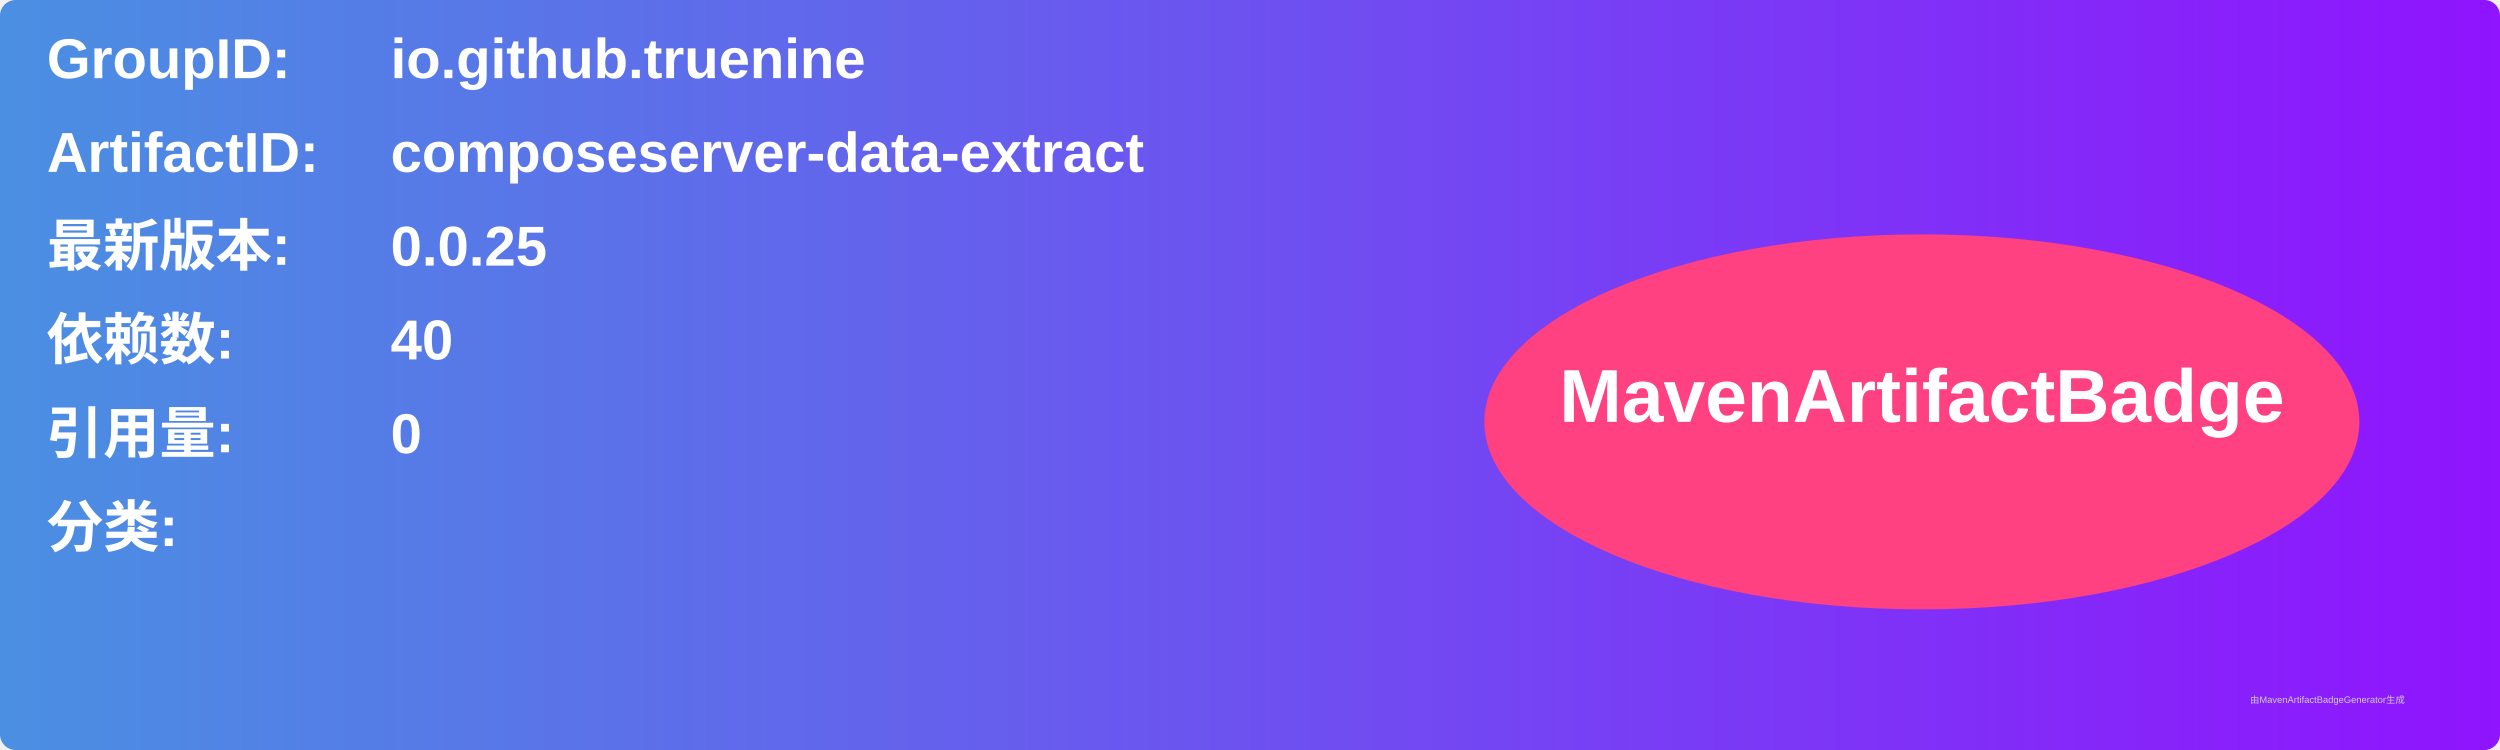
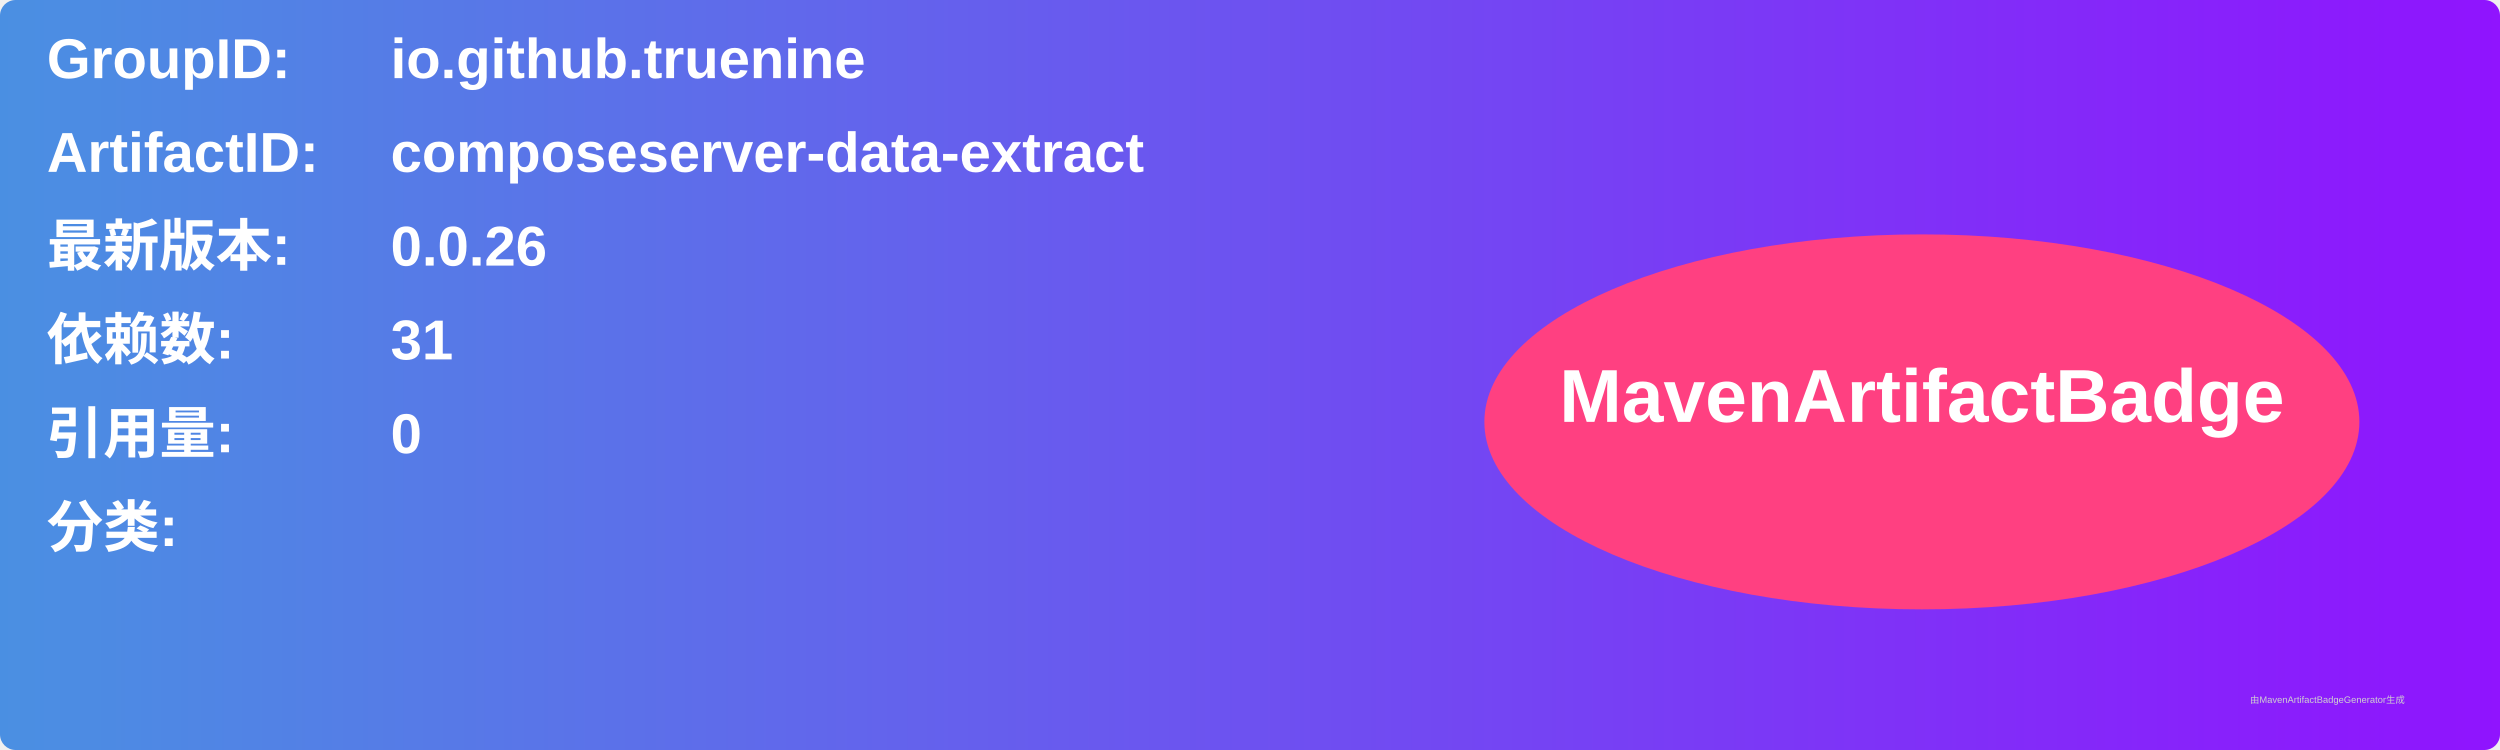
<svg xmlns="http://www.w3.org/2000/svg" width="800" height="240" viewBox="0 0 800 240">
  <linearGradient id="grad" x1="0%" y1="0%" x2="100%" y2="0%">
    <stop offset="0%" stop-color="#4a90e2" />
    <stop offset="100%" stop-color="#9013fe" />
  </linearGradient>
  <rect width="100%" height="100%" rx="5" ry="5" fill="url(#grad)" />
  <g transform="translate(15, 15)">
    <text x="0" y="10" font-family="Arial" font-size="18" fill="white" font-weight="bold" width="260">GroupID:</text>
    <text x="110" y="10" font-family="Arial" font-size="18" fill="white" font-weight="bold" width="460">io.github.truenine</text>
    <text x="0" y="40" font-family="Arial" font-size="18" fill="white" font-weight="bold" width="260">ArtifactID:</text>
    <text x="110" y="40" font-family="Arial" font-size="18" fill="white" font-weight="bold" width="460">composeserver-data-extract</text>
    <text x="0" y="70" font-family="Arial" font-size="18" fill="white" font-weight="bold">最新版本:</text>
    <text x="110" y="70" font-family="Arial" font-size="18" fill="white" font-weight="bold">
-       <tspan font-weight="bold">0.0.25</tspan>
+       <tspan font-weight="bold">0.0.26</tspan>
    </text>
    <text x="0" y="100" font-family="Arial" font-size="18" fill="white" font-weight="bold">依赖数: </text>
    <text x="110" y="100" font-family="Arial" font-size="18" fill="white">
-       <tspan font-weight="bold">40</tspan>
+       <tspan font-weight="bold">31</tspan>
    </text>
    <text x="0" y="130" font-family="Arial" font-size="18" fill="white" font-weight="bold">引用量: </text>
    <text x="110" y="130" font-family="Arial" font-size="18" fill="white">
      <tspan font-weight="bold">0</tspan>
    </text>
    <text x="0" y="160" font-family="Arial" font-size="18" fill="white" font-weight="bold">分类:</text>
    <text x="10" y="190" font-family="Arial" font-size="10" fill="white">
      <tspan font-weight="bold" />
    </text>
    <ellipse cx="600" cy="120" rx="140" ry="60" fill="#ff4081" />
    <text x="600" y="120" text-anchor="middle" font-family="Arial" font-size="24" fill="white" font-weight="bold">MavenArtifactBadge</text>
  </g>
  <text x="720" y="225" font-family="Arial" font-size="3" fill="#d0d0d0">由MavenArtifactBadgeGenerator生成</text>
</svg>
